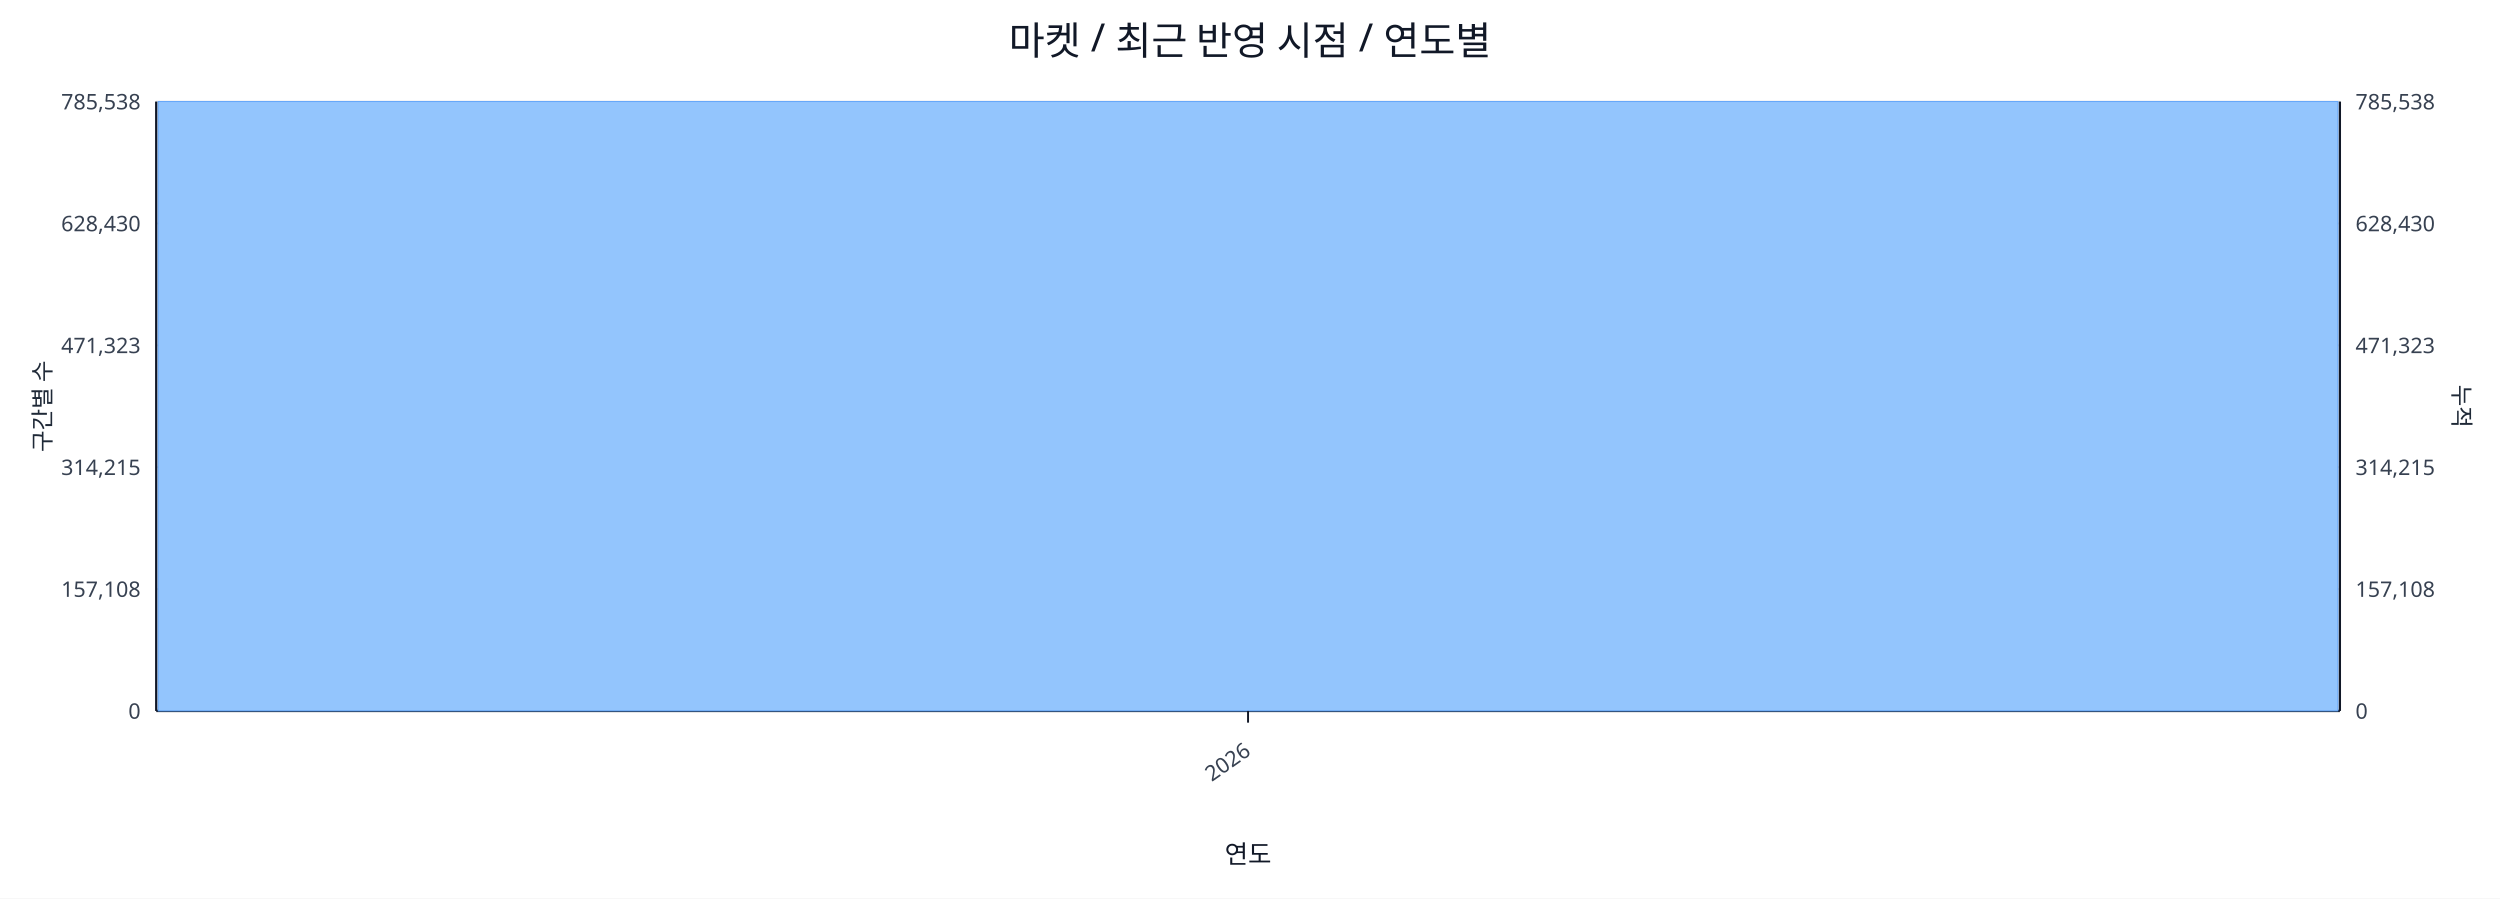
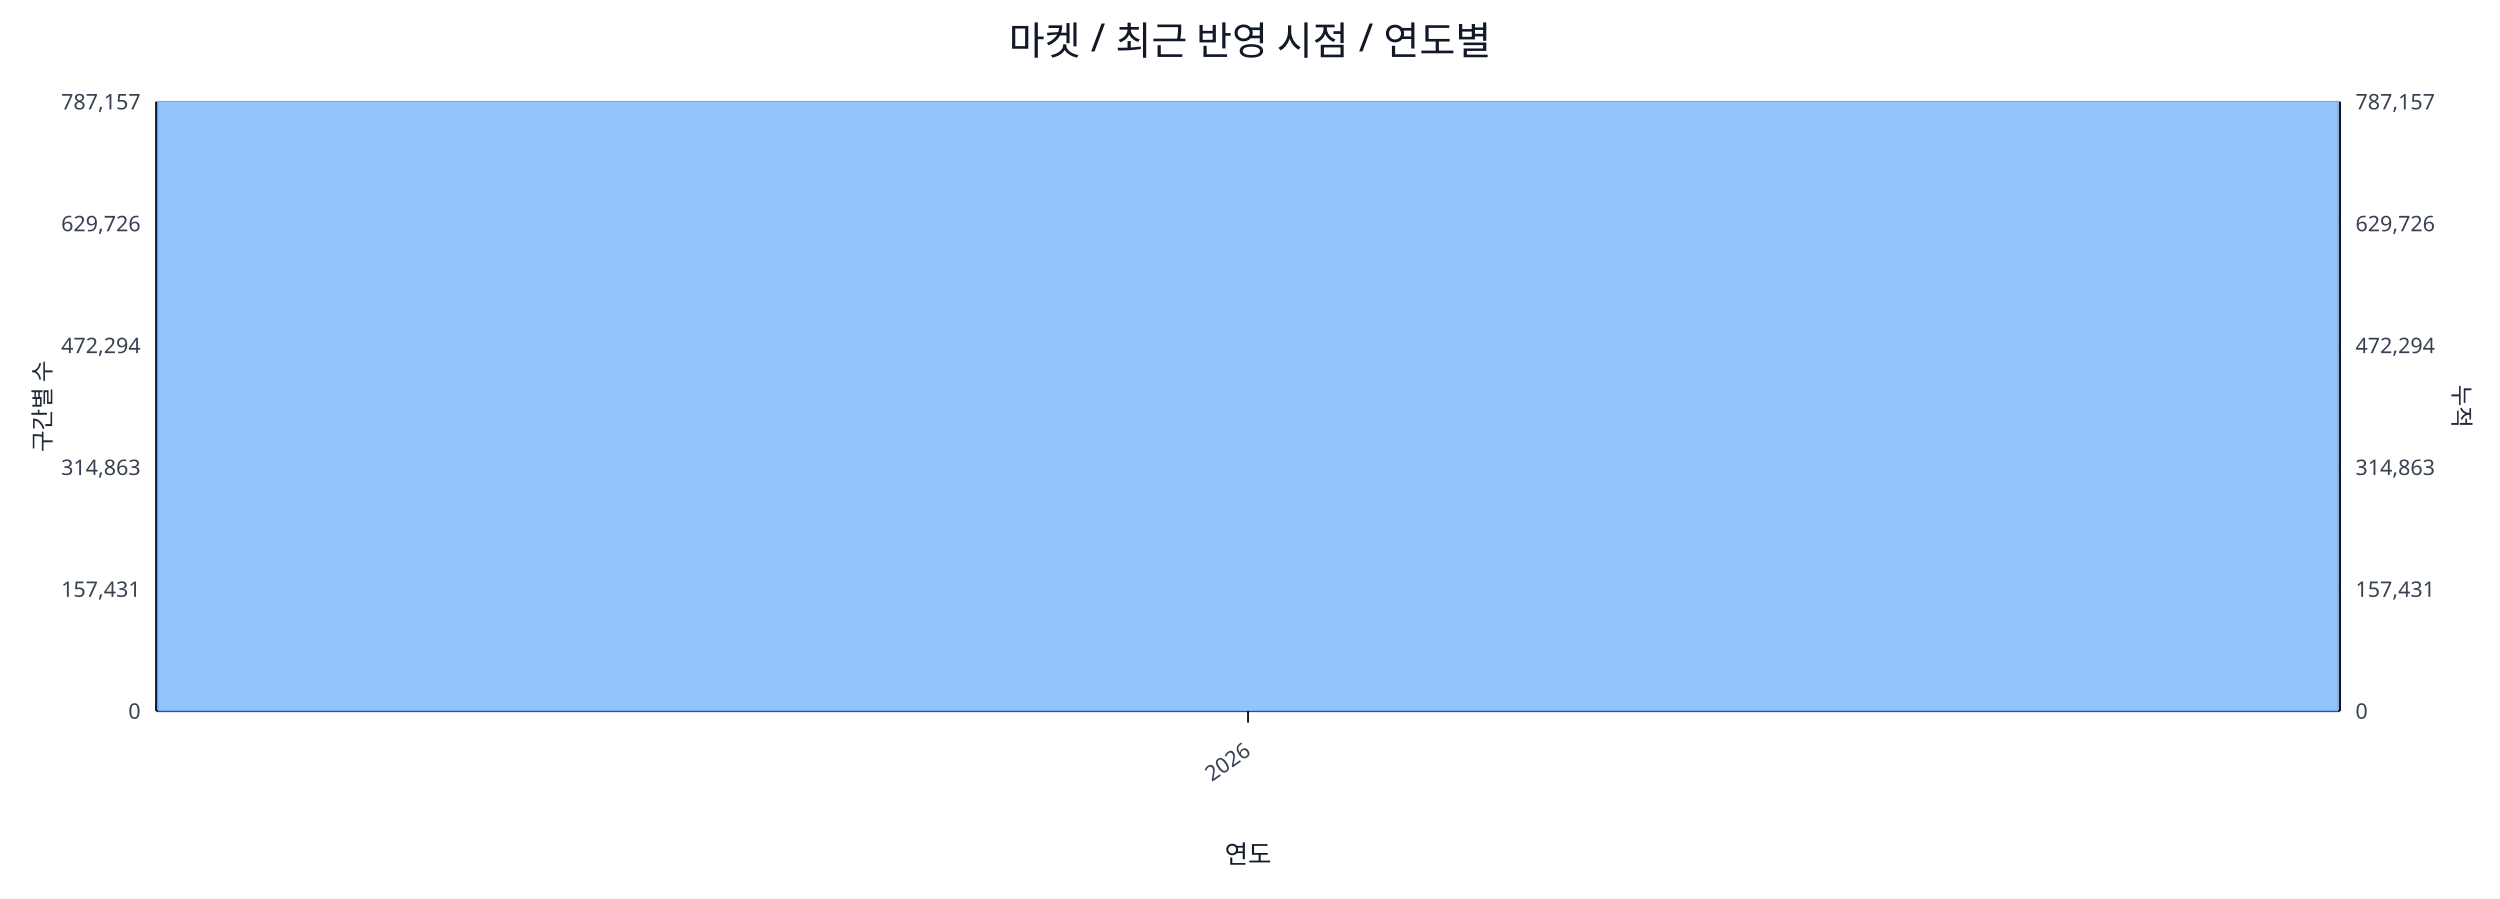
<svg xmlns="http://www.w3.org/2000/svg" width="1280" height="460" viewBox="0 0 1280 460">
  <rect x="0" y="0" width="100%" height="100%" fill="#ffffff" />
  <text x="640.0" y="28" font-size="20" text-anchor="middle" font-family="sans-serif" fill="#111827">마켓 / 최근 반영 시점 / 연도별</text>
  <line x1="80.0" y1="52.0" x2="1198.0" y2="52.0" stroke="#e5e7eb" stroke-width="1" />
-   <text x="72.0" y="56.0" font-size="11" text-anchor="end" font-family="sans-serif" fill="#374151">785,538</text>
-   <text x="1206.0" y="56.0" font-size="11" text-anchor="start" font-family="sans-serif" fill="#374151">785,538</text>
+   <text x="72.0" y="56.0" font-size="11" text-anchor="end" font-family="sans-serif" fill="#374151">787,157</text>
+   <text x="1206.0" y="56.0" font-size="11" text-anchor="start" font-family="sans-serif" fill="#374151">787,157</text>
  <line x1="80.0" y1="114.4" x2="1198.0" y2="114.4" stroke="#e5e7eb" stroke-width="1" />
-   <text x="72.0" y="118.4" font-size="11" text-anchor="end" font-family="sans-serif" fill="#374151">628,430</text>
-   <text x="1206.0" y="118.4" font-size="11" text-anchor="start" font-family="sans-serif" fill="#374151">628,430</text>
+   <text x="72.0" y="118.4" font-size="11" text-anchor="end" font-family="sans-serif" fill="#374151">629,726</text>
+   <text x="1206.0" y="118.4" font-size="11" text-anchor="start" font-family="sans-serif" fill="#374151">629,726</text>
  <line x1="80.0" y1="176.8" x2="1198.0" y2="176.8" stroke="#e5e7eb" stroke-width="1" />
-   <text x="72.0" y="180.8" font-size="11" text-anchor="end" font-family="sans-serif" fill="#374151">471,323</text>
-   <text x="1206.0" y="180.8" font-size="11" text-anchor="start" font-family="sans-serif" fill="#374151">471,323</text>
+   <text x="72.0" y="180.8" font-size="11" text-anchor="end" font-family="sans-serif" fill="#374151">472,294</text>
+   <text x="1206.0" y="180.8" font-size="11" text-anchor="start" font-family="sans-serif" fill="#374151">472,294</text>
  <line x1="80.0" y1="239.2" x2="1198.0" y2="239.2" stroke="#e5e7eb" stroke-width="1" />
-   <text x="72.0" y="243.2" font-size="11" text-anchor="end" font-family="sans-serif" fill="#374151">314,215</text>
-   <text x="1206.0" y="243.2" font-size="11" text-anchor="start" font-family="sans-serif" fill="#374151">314,215</text>
+   <text x="72.0" y="243.2" font-size="11" text-anchor="end" font-family="sans-serif" fill="#374151">314,863</text>
+   <text x="1206.0" y="243.2" font-size="11" text-anchor="start" font-family="sans-serif" fill="#374151">314,863</text>
  <line x1="80.0" y1="301.6" x2="1198.0" y2="301.6" stroke="#e5e7eb" stroke-width="1" />
-   <text x="72.0" y="305.6" font-size="11" text-anchor="end" font-family="sans-serif" fill="#374151">157,108</text>
-   <text x="1206.0" y="305.6" font-size="11" text-anchor="start" font-family="sans-serif" fill="#374151">157,108</text>
+   <text x="72.0" y="305.6" font-size="11" text-anchor="end" font-family="sans-serif" fill="#374151">157,431</text>
+   <text x="1206.0" y="305.6" font-size="11" text-anchor="start" font-family="sans-serif" fill="#374151">157,431</text>
  <line x1="80.0" y1="364.0" x2="1198.0" y2="364.0" stroke="#e5e7eb" stroke-width="1" />
  <text x="72.0" y="368.0" font-size="11" text-anchor="end" font-family="sans-serif" fill="#374151">0</text>
  <text x="1206.0" y="368.0" font-size="11" text-anchor="start" font-family="sans-serif" fill="#374151">0</text>
  <line x1="80.0" y1="364.0" x2="1198.0" y2="364.0" stroke="#111827" stroke-width="1.2" />
  <line x1="80.0" y1="52.0" x2="80.0" y2="364.0" stroke="#111827" stroke-width="1.2" />
  <line x1="1198.0" y1="52.0" x2="1198.0" y2="364.0" stroke="#111827" stroke-width="1.2" />
  <rect x="81.0" y="52.0" width="1116.0" height="312.0" fill="#93c5fd" stroke="#60a5fa" stroke-width="0.5" />
  <polyline fill="none" stroke="#ef4444" stroke-width="2" points="639.0,52.0" />
  <line x1="639.0" y1="364.0" x2="639.0" y2="370.0" stroke="#111827" stroke-width="1" />
  <text x="641.0" y="386.0" font-size="11" text-anchor="end" transform="rotate(-35 641.0 386.0)" font-family="sans-serif" fill="#374151">2026</text>
  <text x="26" y="208.0" font-size="12" transform="rotate(-90 26 208.0)" text-anchor="middle" font-family="sans-serif" fill="#1f2937">구간별 수</text>
  <text x="1256.0" y="208.0" font-size="12" transform="rotate(90 1256.0 208.0)" text-anchor="middle" font-family="sans-serif" fill="#1f2937">누적</text>
  <text x="639.0" y="442.0" font-size="13" text-anchor="middle" font-family="sans-serif" fill="#111827">연도</text>
</svg>
